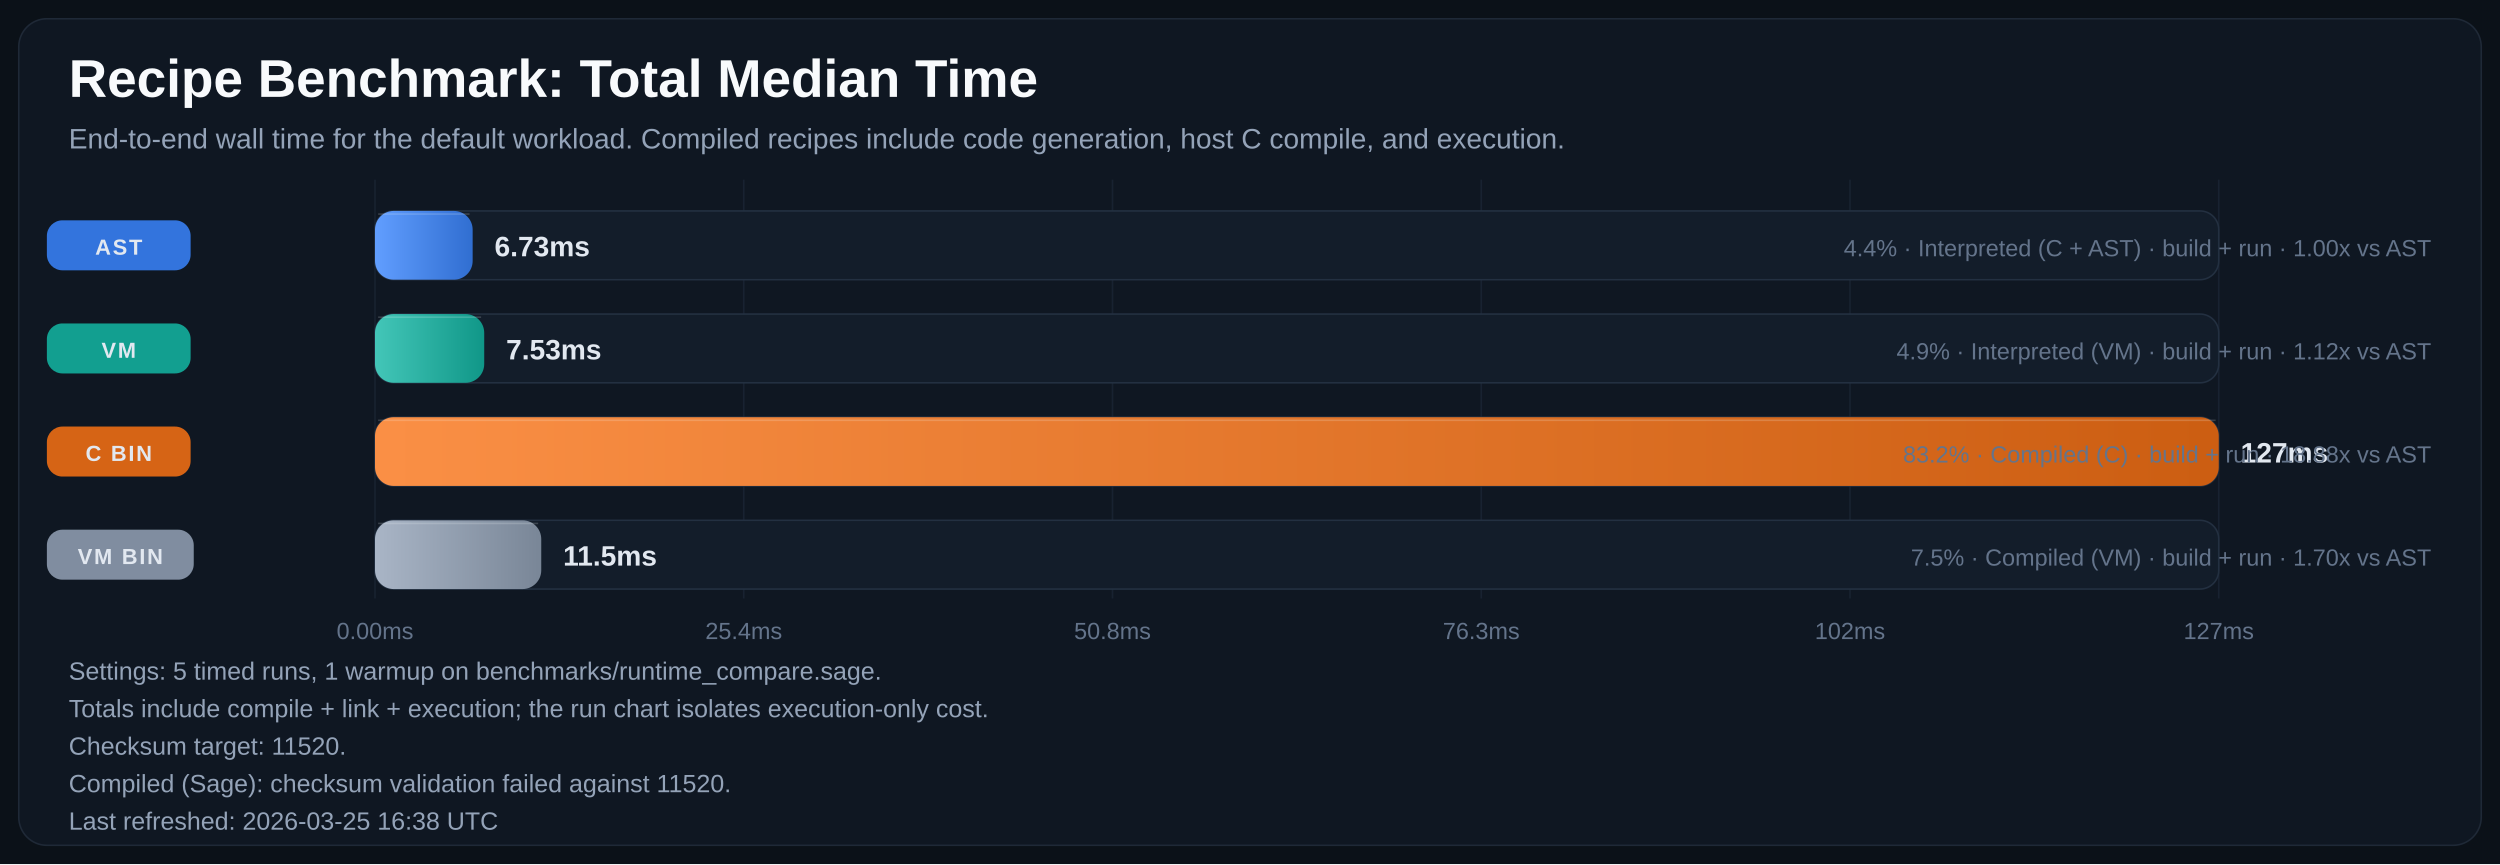
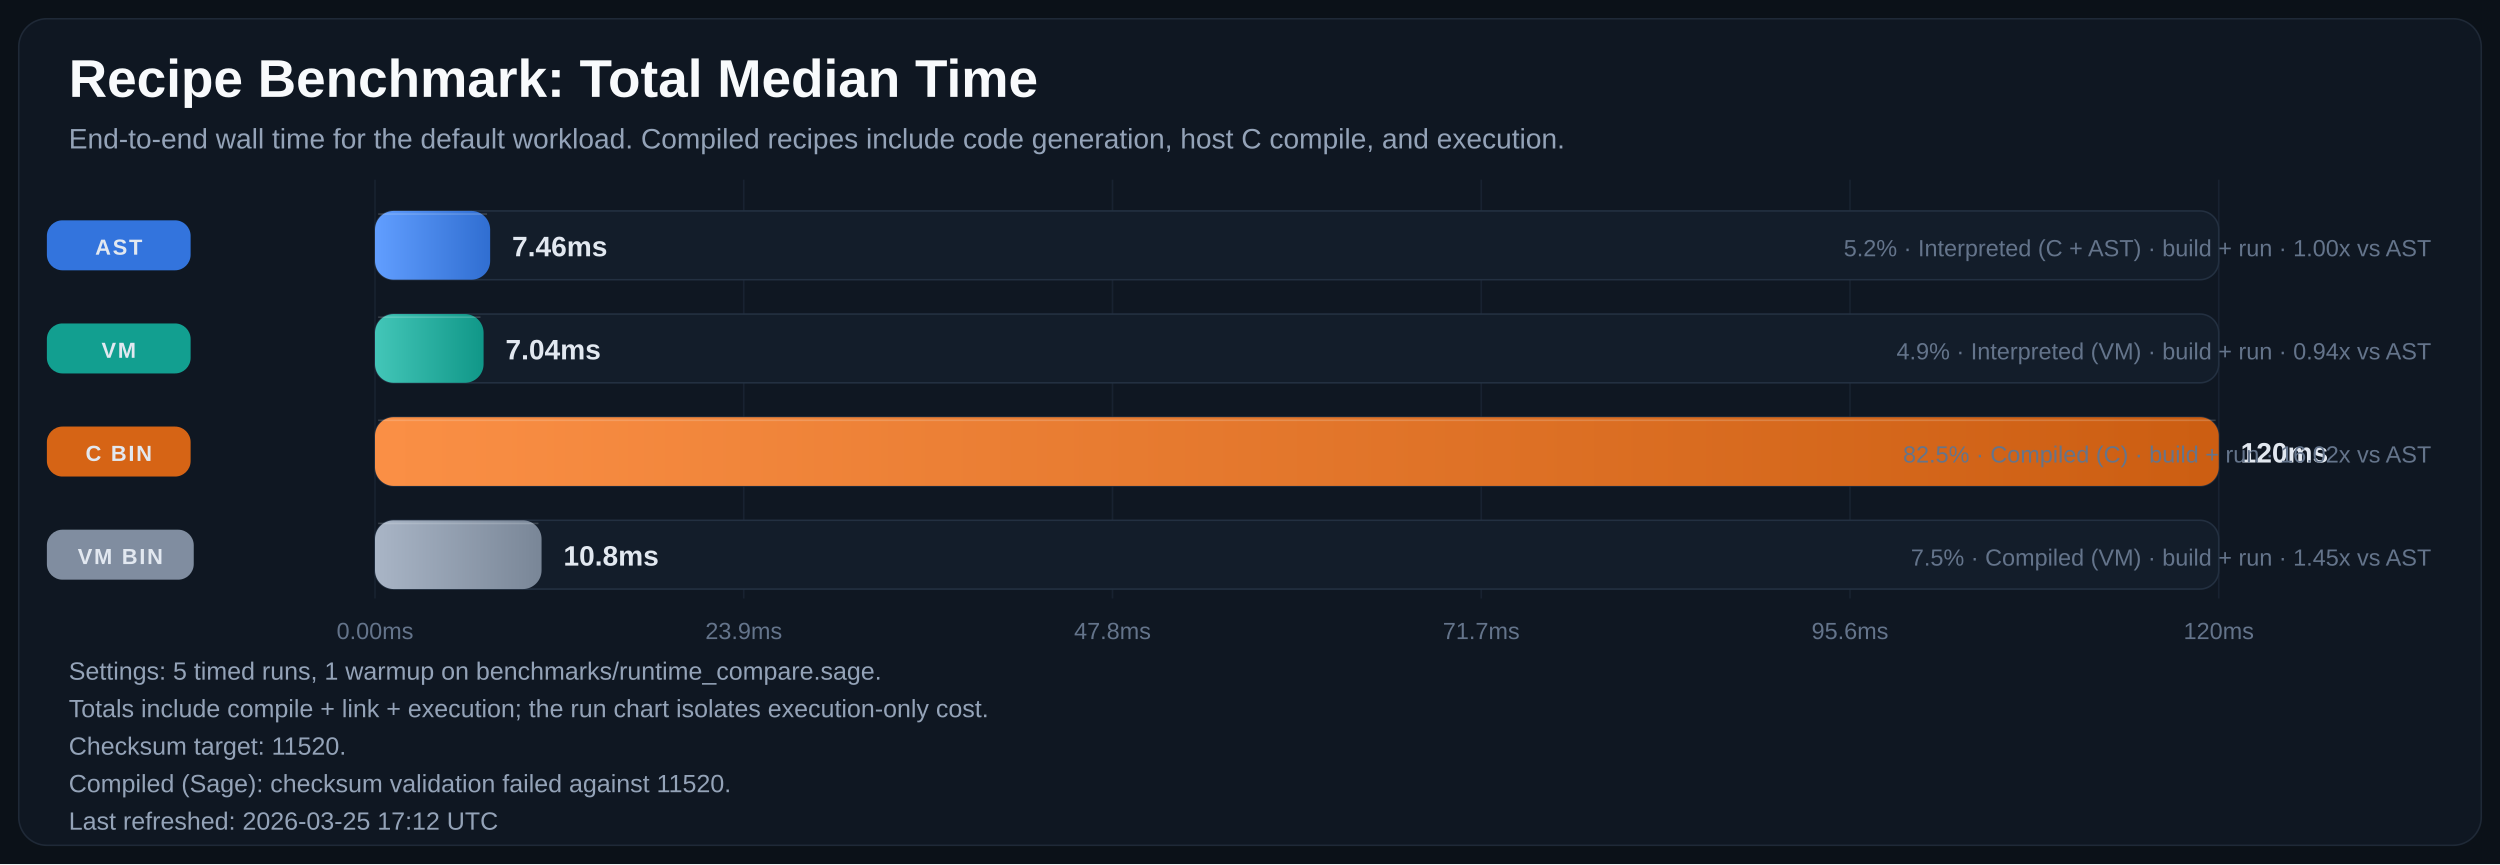
<svg xmlns="http://www.w3.org/2000/svg" width="1600" height="553" viewBox="0 0 1600 553" role="img" aria-labelledby="title desc">
  <defs>
    <linearGradient id="bar-gradient-0" x1="0%" y1="0%" x2="100%" y2="0%">
      <stop offset="0%" stop-color="#619EFF" />
      <stop offset="100%" stop-color="#306ED1" />
    </linearGradient>
    <linearGradient id="bar-gradient-1" x1="0%" y1="0%" x2="100%" y2="0%">
      <stop offset="0%" stop-color="#43C6B8" />
      <stop offset="100%" stop-color="#109788" />
    </linearGradient>
    <linearGradient id="bar-gradient-2" x1="0%" y1="0%" x2="100%" y2="0%">
      <stop offset="0%" stop-color="#FA8F45" />
      <stop offset="100%" stop-color="#CC5E12" />
    </linearGradient>
    <linearGradient id="bar-gradient-3" x1="0%" y1="0%" x2="100%" y2="0%">
      <stop offset="0%" stop-color="#A9B5C6" />
      <stop offset="100%" stop-color="#798697" />
    </linearGradient>
  </defs>
  <rect width="100%" height="100%" fill="#0B1118" />
  <rect x="12" y="12" width="1576" height="529" rx="18" fill="#0F1722" stroke="#1F2937" />
  <text x="44" y="62" fill="#F8FAFC" font-size="34" font-family="Segoe UI, Arial, sans-serif" font-weight="700">Recipe Benchmark: Total Median Time</text>
  <text x="44" y="95" fill="#94A3B8" font-size="18" font-family="Segoe UI, Arial, sans-serif">End-to-end wall time for the default workload. Compiled recipes include code generation, host C compile, and execution.</text>
  <line x1="240.0" y1="115" x2="240.0" y2="383" stroke="#182231" stroke-width="1" />
  <text x="240.0" y="409" text-anchor="middle" fill="#64748B" font-size="15" font-family="Segoe UI, Arial, sans-serif">0.00ms</text>
  <line x1="476.0" y1="115" x2="476.0" y2="383" stroke="#182231" stroke-width="1" />
-   <text x="476.0" y="409" text-anchor="middle" fill="#64748B" font-size="15" font-family="Segoe UI, Arial, sans-serif">25.4ms</text>
+   <text x="476.0" y="409" text-anchor="middle" fill="#64748B" font-size="15" font-family="Segoe UI, Arial, sans-serif">23.9ms</text>
  <line x1="712.0" y1="115" x2="712.0" y2="383" stroke="#182231" stroke-width="1" />
-   <text x="712.0" y="409" text-anchor="middle" fill="#64748B" font-size="15" font-family="Segoe UI, Arial, sans-serif">50.8ms</text>
+   <text x="712.0" y="409" text-anchor="middle" fill="#64748B" font-size="15" font-family="Segoe UI, Arial, sans-serif">47.8ms</text>
  <line x1="948.0" y1="115" x2="948.0" y2="383" stroke="#182231" stroke-width="1" />
-   <text x="948.0" y="409" text-anchor="middle" fill="#64748B" font-size="15" font-family="Segoe UI, Arial, sans-serif">76.3ms</text>
+   <text x="948.0" y="409" text-anchor="middle" fill="#64748B" font-size="15" font-family="Segoe UI, Arial, sans-serif">71.7ms</text>
  <line x1="1184.0" y1="115" x2="1184.0" y2="383" stroke="#182231" stroke-width="1" />
-   <text x="1184.0" y="409" text-anchor="middle" fill="#64748B" font-size="15" font-family="Segoe UI, Arial, sans-serif">102ms</text>
+   <text x="1184.0" y="409" text-anchor="middle" fill="#64748B" font-size="15" font-family="Segoe UI, Arial, sans-serif">95.6ms</text>
  <line x1="1420.0" y1="115" x2="1420.0" y2="383" stroke="#182231" stroke-width="1" />
-   <text x="1420.0" y="409" text-anchor="middle" fill="#64748B" font-size="15" font-family="Segoe UI, Arial, sans-serif">127ms</text>
+   <text x="1420.0" y="409" text-anchor="middle" fill="#64748B" font-size="15" font-family="Segoe UI, Arial, sans-serif">120ms</text>
  <rect x="30" y="141.0" width="92" height="32" rx="10" fill="#3479E6" opacity="0.95" />
  <text x="76.0" y="163.0" text-anchor="middle" fill="#E2E8F0" font-size="14" font-family="Segoe UI, Arial, sans-serif" font-weight="700" letter-spacing="1.1">AST</text>
  <rect x="240" y="135" width="1180" height="44" rx="12" fill="#131D2A" stroke="#233041" />
-   <rect x="240" y="135" width="62.5" height="44" rx="12" fill="url(#bar-gradient-0)" />
-   <line x1="242.0" y1="137.0" x2="300.5" y2="137.0" stroke="#F8FAFC" stroke-opacity="0.18" />
-   <text x="316.5" y="164.0" fill="#E2E8F0" font-size="18" font-family="Segoe UI, Arial, sans-serif" font-weight="700">6.73ms</text>
-   <text x="1556" y="164.0" text-anchor="end" fill="#64748B" font-size="15" font-family="Segoe UI, Arial, sans-serif">4.4% · Interpreted (C + AST) · build + run · 1.00x vs AST</text>
+   <rect x="240" y="135" width="73.7" height="44" rx="12" fill="url(#bar-gradient-0)" />
+   <line x1="242.0" y1="137.0" x2="311.7" y2="137.0" stroke="#F8FAFC" stroke-opacity="0.18" />
+   <text x="327.7" y="164.0" fill="#E2E8F0" font-size="18" font-family="Segoe UI, Arial, sans-serif" font-weight="700">7.46ms</text>
+   <text x="1556" y="164.0" text-anchor="end" fill="#64748B" font-size="15" font-family="Segoe UI, Arial, sans-serif">5.2% · Interpreted (C + AST) · build + run · 1.00x vs AST</text>
  <rect x="30" y="207.0" width="92" height="32" rx="10" fill="#12A695" opacity="0.95" />
  <text x="76.0" y="229.0" text-anchor="middle" fill="#E2E8F0" font-size="14" font-family="Segoe UI, Arial, sans-serif" font-weight="700" letter-spacing="1.1">VM</text>
  <rect x="240" y="201" width="1180" height="44" rx="12" fill="#131D2A" stroke="#233041" />
-   <rect x="240" y="201" width="69.9" height="44" rx="12" fill="url(#bar-gradient-1)" />
-   <line x1="242.0" y1="203.0" x2="307.9" y2="203.0" stroke="#F8FAFC" stroke-opacity="0.18" />
-   <text x="323.9" y="230.0" fill="#E2E8F0" font-size="18" font-family="Segoe UI, Arial, sans-serif" font-weight="700">7.53ms</text>
-   <text x="1556" y="230.0" text-anchor="end" fill="#64748B" font-size="15" font-family="Segoe UI, Arial, sans-serif">4.9% · Interpreted (VM) · build + run · 1.12x vs AST</text>
+   <rect x="240" y="201" width="69.5" height="44" rx="12" fill="url(#bar-gradient-1)" />
+   <line x1="242.0" y1="203.0" x2="307.5" y2="203.0" stroke="#F8FAFC" stroke-opacity="0.18" />
+   <text x="323.5" y="230.0" fill="#E2E8F0" font-size="18" font-family="Segoe UI, Arial, sans-serif" font-weight="700">7.04ms</text>
+   <text x="1556" y="230.0" text-anchor="end" fill="#64748B" font-size="15" font-family="Segoe UI, Arial, sans-serif">4.9% · Interpreted (VM) · build + run · 0.94x vs AST</text>
  <rect x="30" y="273.0" width="92" height="32" rx="10" fill="#E06814" opacity="0.95" />
  <text x="76.0" y="295.0" text-anchor="middle" fill="#E2E8F0" font-size="14" font-family="Segoe UI, Arial, sans-serif" font-weight="700" letter-spacing="1.1">C BIN</text>
  <rect x="240" y="267" width="1180" height="44" rx="12" fill="#131D2A" stroke="#233041" />
  <rect x="240" y="267" width="1180.0" height="44" rx="12" fill="url(#bar-gradient-2)" />
  <line x1="242.0" y1="269.0" x2="1418.0" y2="269.0" stroke="#F8FAFC" stroke-opacity="0.18" />
-   <text x="1434.0" y="296.0" fill="#E2E8F0" font-size="18" font-family="Segoe UI, Arial, sans-serif" font-weight="700">127ms</text>
-   <text x="1556" y="296.0" text-anchor="end" fill="#64748B" font-size="15" font-family="Segoe UI, Arial, sans-serif">83.2% · Compiled (C) · build + run · 18.88x vs AST</text>
+   <text x="1434.0" y="296.0" fill="#E2E8F0" font-size="18" font-family="Segoe UI, Arial, sans-serif" font-weight="700">120ms</text>
+   <text x="1556" y="296.0" text-anchor="end" fill="#64748B" font-size="15" font-family="Segoe UI, Arial, sans-serif">82.5% · Compiled (C) · build + run · 16.02x vs AST</text>
  <rect x="30" y="339.0" width="94" height="32" rx="10" fill="#8593A6" opacity="0.95" />
  <text x="77.0" y="361.0" text-anchor="middle" fill="#E2E8F0" font-size="14" font-family="Segoe UI, Arial, sans-serif" font-weight="700" letter-spacing="1.1">VM BIN</text>
  <rect x="240" y="333" width="1180" height="44" rx="12" fill="#131D2A" stroke="#233041" />
-   <rect x="240" y="333" width="106.4" height="44" rx="12" fill="url(#bar-gradient-3)" />
-   <line x1="242.0" y1="335.0" x2="344.4" y2="335.0" stroke="#F8FAFC" stroke-opacity="0.18" />
-   <text x="360.4" y="362.0" fill="#E2E8F0" font-size="18" font-family="Segoe UI, Arial, sans-serif" font-weight="700">11.5ms</text>
-   <text x="1556" y="362.0" text-anchor="end" fill="#64748B" font-size="15" font-family="Segoe UI, Arial, sans-serif">7.5% · Compiled (VM) · build + run · 1.70x vs AST</text>
+   <rect x="240" y="333" width="106.6" height="44" rx="12" fill="url(#bar-gradient-3)" />
+   <line x1="242.0" y1="335.0" x2="344.6" y2="335.0" stroke="#F8FAFC" stroke-opacity="0.18" />
+   <text x="360.6" y="362.0" fill="#E2E8F0" font-size="18" font-family="Segoe UI, Arial, sans-serif" font-weight="700">10.8ms</text>
+   <text x="1556" y="362.0" text-anchor="end" fill="#64748B" font-size="15" font-family="Segoe UI, Arial, sans-serif">7.5% · Compiled (VM) · build + run · 1.45x vs AST</text>
  <text x="44" y="435" fill="#94A3B8" font-size="16" font-family="Segoe UI, Arial, sans-serif">Settings: 5 timed runs, 1 warmup on benchmarks/runtime_compare.sage.</text>
  <text x="44" y="459" fill="#94A3B8" font-size="16" font-family="Segoe UI, Arial, sans-serif">Totals include compile + link + execution; the run chart isolates execution-only cost.</text>
  <text x="44" y="483" fill="#94A3B8" font-size="16" font-family="Segoe UI, Arial, sans-serif">Checksum target: 11520.</text>
  <text x="44" y="507" fill="#94A3B8" font-size="16" font-family="Segoe UI, Arial, sans-serif">Compiled (Sage): checksum validation failed against 11520.</text>
-   <text x="44" y="531" fill="#94A3B8" font-size="16" font-family="Segoe UI, Arial, sans-serif">Last refreshed: 2026-03-25 16:38 UTC</text>
+   <text x="44" y="531" fill="#94A3B8" font-size="16" font-family="Segoe UI, Arial, sans-serif">Last refreshed: 2026-03-25 17:12 UTC</text>
</svg>
